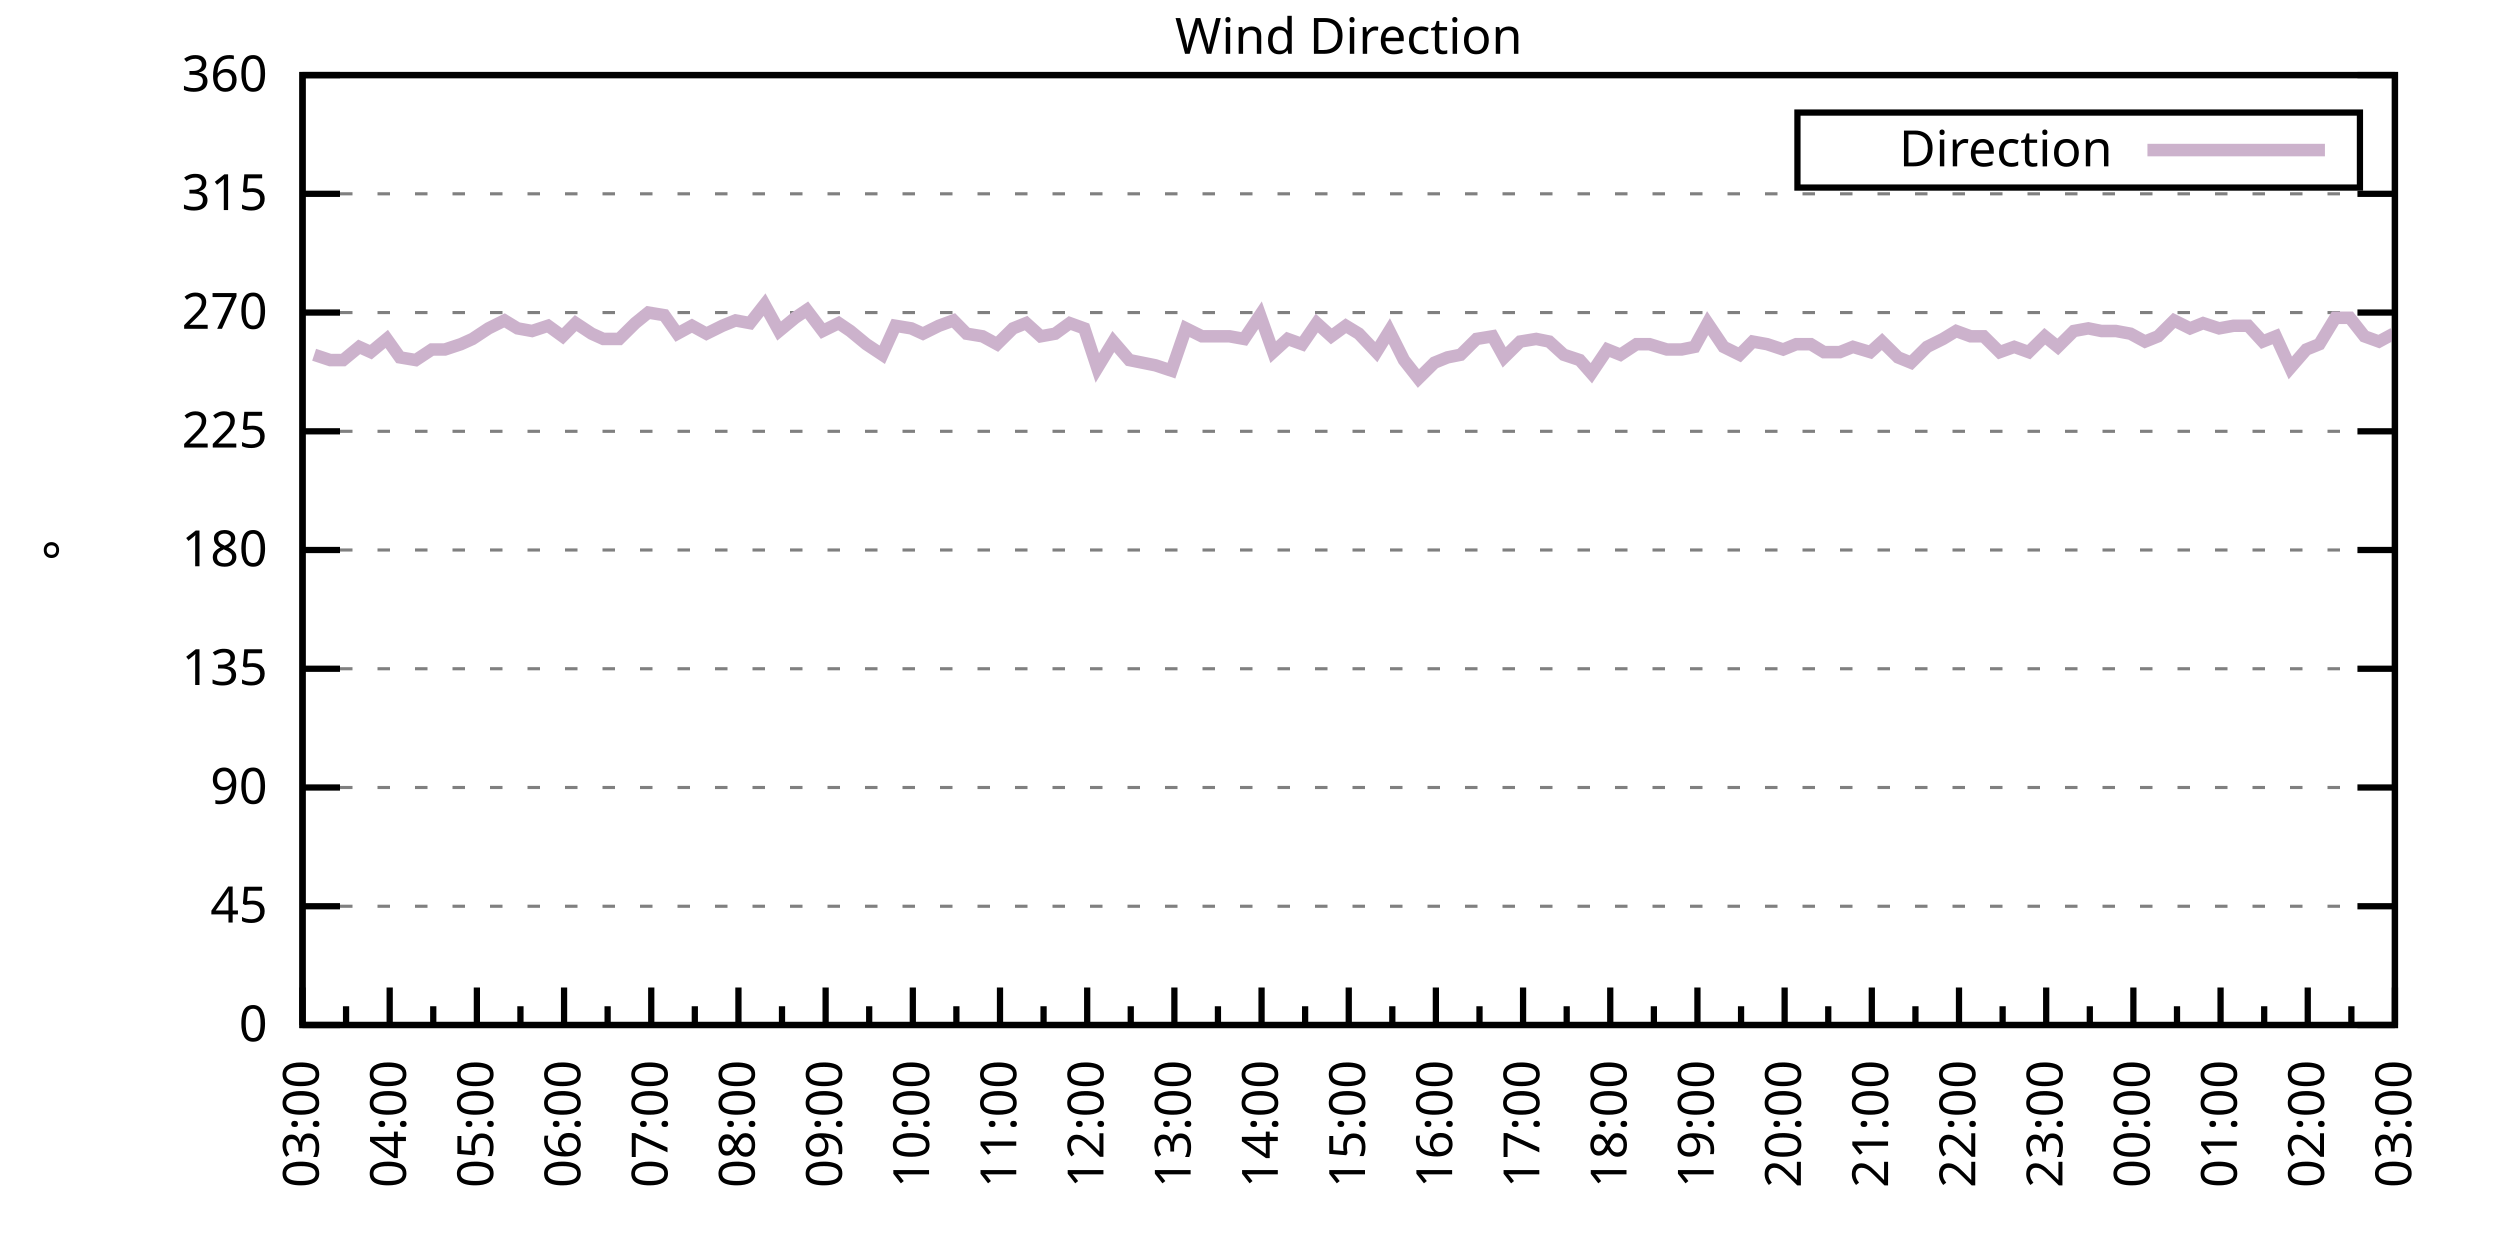
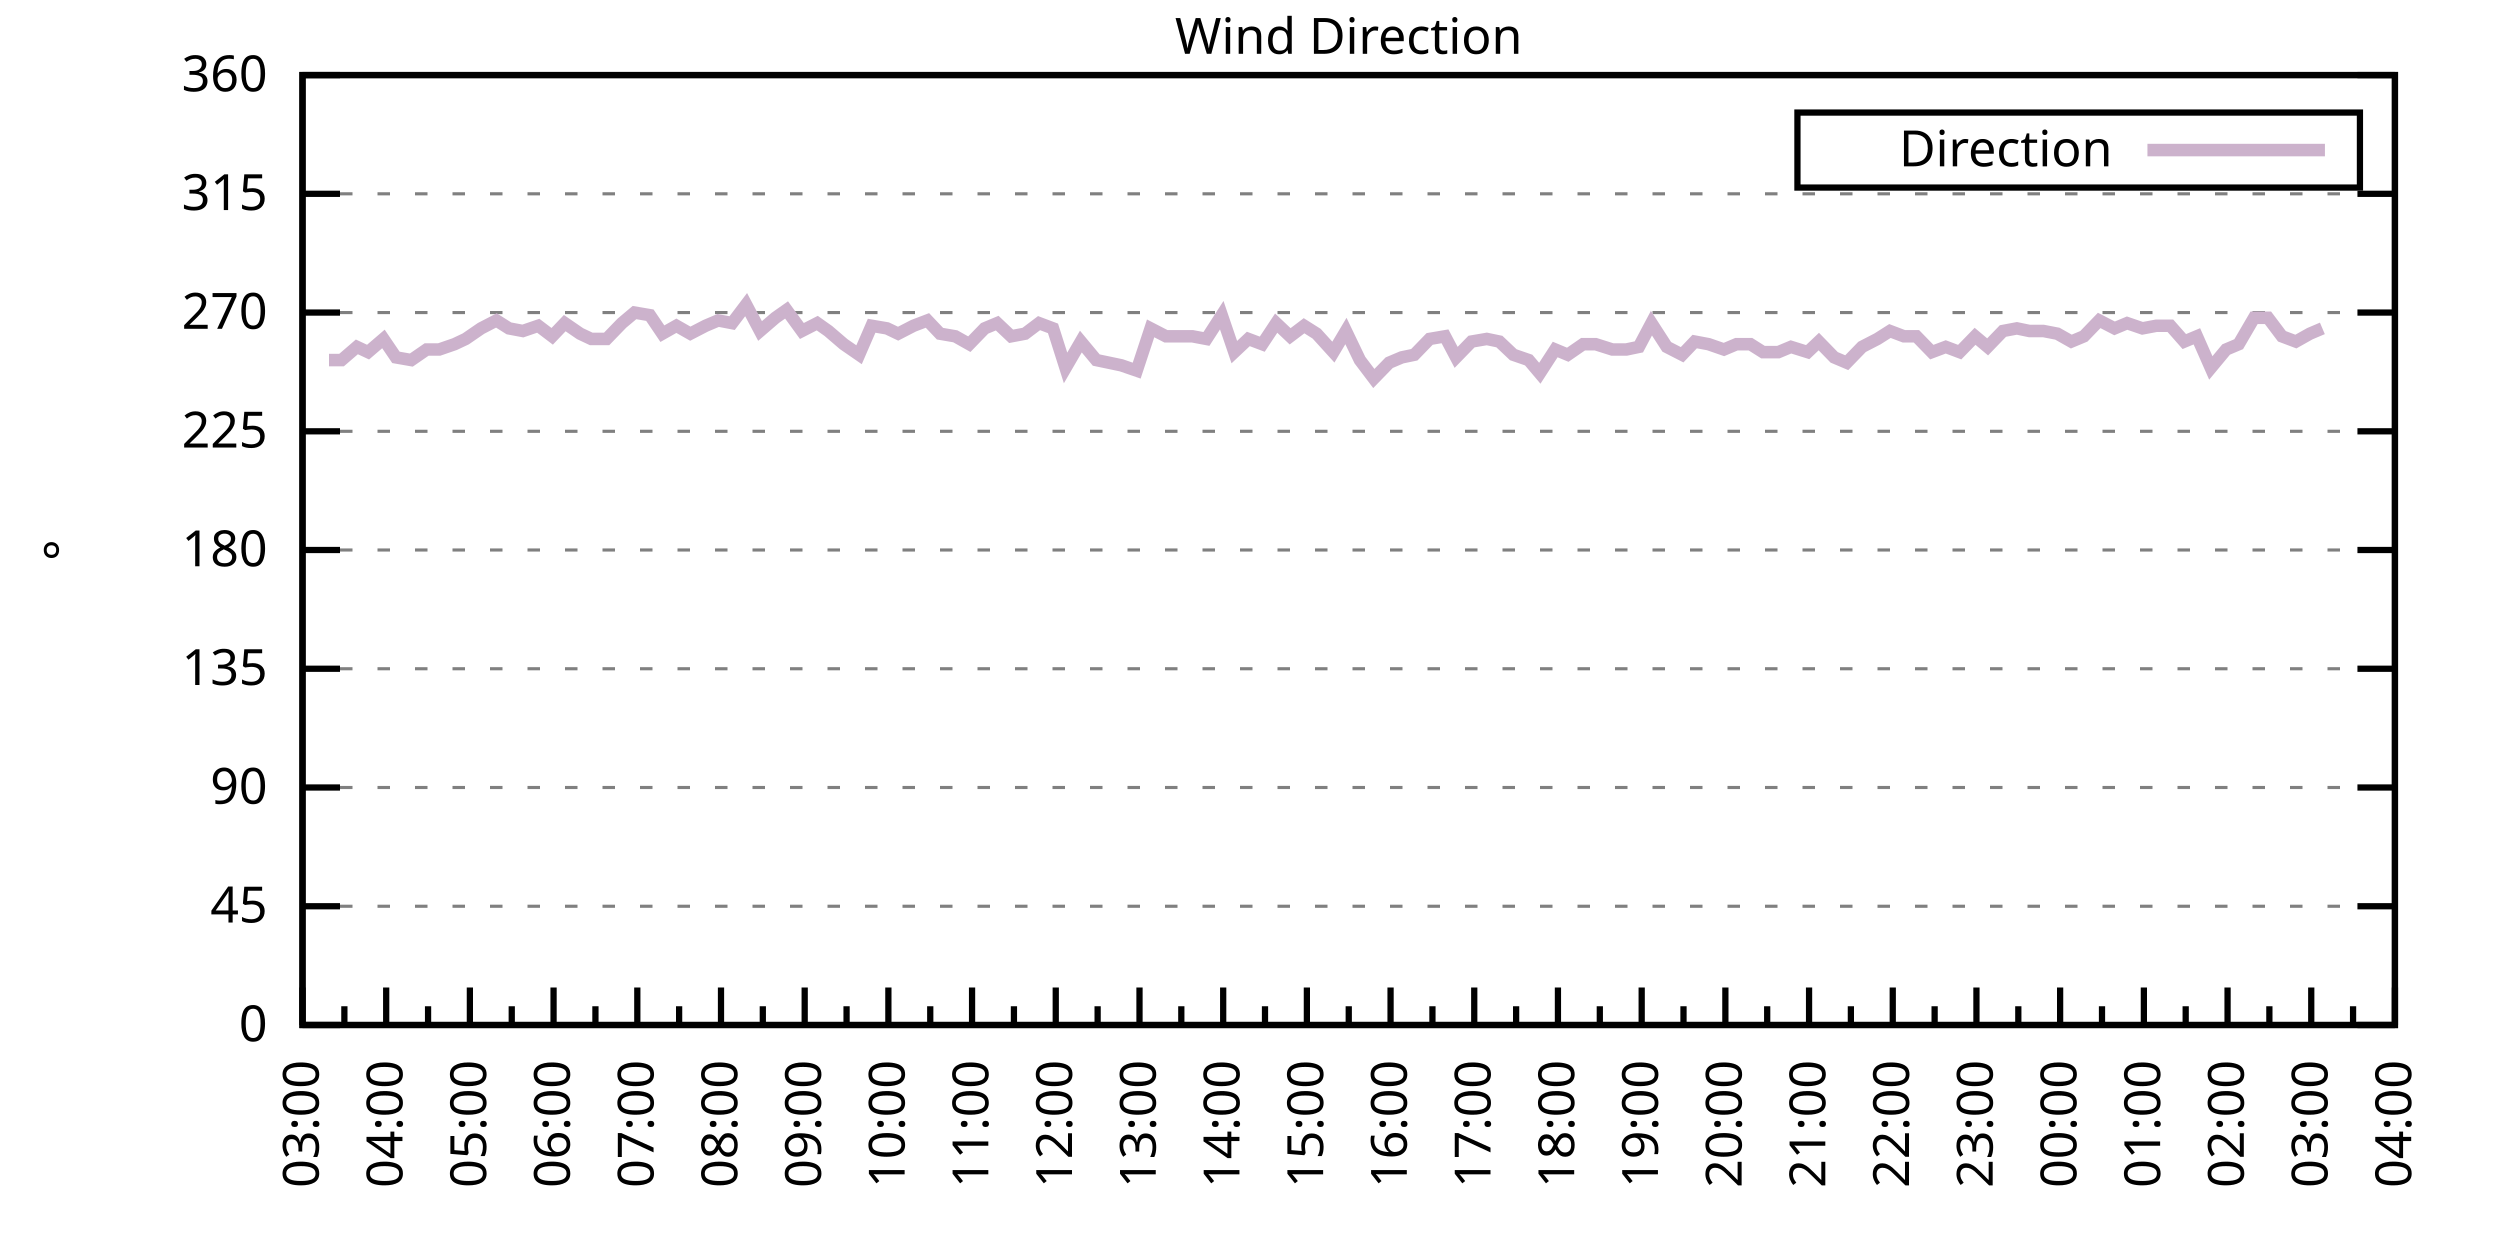
<svg xmlns="http://www.w3.org/2000/svg" xmlns:xlink="http://www.w3.org/1999/xlink" width="400" height="200" viewBox="0 0 400 200">
  <g id="gnuplot_canvas">
    <rect x="0" y="0" width="400" height="200" fill="none" />
    <defs>
      <circle id="gpDot" r="0.5" stroke-width="0.5" stroke="currentColor" />
      <path id="gpPt0" stroke-width="0.333" stroke="currentColor" d="M-1,0 h2 M0,-1 v2" />
      <path id="gpPt1" stroke-width="0.333" stroke="currentColor" d="M-1,-1 L1,1 M1,-1 L-1,1" />
      <path id="gpPt2" stroke-width="0.333" stroke="currentColor" d="M-1,0 L1,0 M0,-1 L0,1 M-1,-1 L1,1 M-1,1 L1,-1" />
      <rect id="gpPt3" stroke-width="0.333" stroke="currentColor" x="-1" y="-1" width="2" height="2" />
      <rect id="gpPt4" stroke-width="0.333" stroke="currentColor" fill="currentColor" x="-1" y="-1" width="2" height="2" />
      <circle id="gpPt5" stroke-width="0.333" stroke="currentColor" cx="0" cy="0" r="1" />
      <use xlink:href="#gpPt5" id="gpPt6" fill="currentColor" stroke="none" />
      <path id="gpPt7" stroke-width="0.333" stroke="currentColor" d="M0,-1.33 L-1.33,0.67 L1.33,0.67 z" />
      <use xlink:href="#gpPt7" id="gpPt8" fill="currentColor" stroke="none" />
      <use xlink:href="#gpPt7" id="gpPt9" stroke="currentColor" transform="rotate(180)" />
      <use xlink:href="#gpPt9" id="gpPt10" fill="currentColor" stroke="none" />
      <use xlink:href="#gpPt3" id="gpPt11" stroke="currentColor" transform="rotate(45)" />
      <use xlink:href="#gpPt11" id="gpPt12" fill="currentColor" stroke="none" />
      <path id="gpPt13" stroke-width="0.333" stroke="currentColor" d="M0,1.330 L1.265,0.411 L0.782,-1.067 L-0.782,-1.076 L-1.265,0.411 z" />
      <use xlink:href="#gpPt13" id="gpPt14" fill="currentColor" stroke="none" />
      <filter id="textbox" filterUnits="objectBoundingBox" x="0" y="0" height="1" width="1">
        <feFlood flood-color="white" flood-opacity="1" result="bgnd" />
        <feComposite in="SourceGraphic" in2="bgnd" operator="atop" />
      </filter>
      <filter id="greybox" filterUnits="objectBoundingBox" x="0" y="0" height="1" width="1">
        <feFlood flood-color="lightgrey" flood-opacity="1" result="grey" />
        <feComposite in="SourceGraphic" in2="grey" operator="atop" />
      </filter>
    </defs>
    <g fill="none" color="white" stroke="currentColor" stroke-width="1.00" stroke-linecap="butt" stroke-linejoin="miter">
</g>
    <g fill="none" color="black" stroke="currentColor" stroke-width="1.00" stroke-linecap="butt" stroke-linejoin="miter">
      <g stroke="none" shape-rendering="crispEdges">
        <polygon fill="rgb(255, 255, 255)" points="48.40,164.00 383.18,164.00 383.18,12.02 48.40,12.02 " />
      </g>
    </g>
    <g fill="none" color="black" stroke="currentColor" stroke-width="1.00" stroke-linecap="butt" stroke-linejoin="miter">
</g>
    <g fill="none" color="black" stroke="black" stroke-width="0.50" stroke-linecap="butt" stroke-linejoin="miter">
</g>
    <g fill="none" color="gray" stroke="currentColor" stroke-width="0.50" stroke-linecap="butt" stroke-linejoin="miter">
      <path stroke="gray" stroke-dasharray="2,4" class="gridline" d="M48.40,164.00 L383.19,164.00  " />
    </g>
    <g fill="none" color="gray" stroke="gray" stroke-width="1.00" stroke-linecap="butt" stroke-linejoin="miter">
</g>
    <g fill="none" color="black" stroke="currentColor" stroke-width="1.00" stroke-linecap="butt" stroke-linejoin="miter">
      <path stroke="black" d="M48.40,164.00 L54.40,164.00 M383.19,164.00 L377.19,164.00  " />
      <g transform="translate(42.80,166.60)" stroke="none" fill="black" font-family="Sans" font-size="8.00" text-anchor="end">
        <text>
          <tspan font-family="Sans"> 0</tspan>
        </text>
      </g>
    </g>
    <g fill="none" color="black" stroke="currentColor" stroke-width="1.00" stroke-linecap="butt" stroke-linejoin="miter">
</g>
    <g fill="none" color="black" stroke="black" stroke-width="0.50" stroke-linecap="butt" stroke-linejoin="miter">
</g>
    <g fill="none" color="gray" stroke="currentColor" stroke-width="0.50" stroke-linecap="butt" stroke-linejoin="miter">
      <path stroke="gray" stroke-dasharray="2,4" class="gridline" d="M48.40,145.00 L383.19,145.00  " />
    </g>
    <g fill="none" color="gray" stroke="gray" stroke-width="1.00" stroke-linecap="butt" stroke-linejoin="miter">
</g>
    <g fill="none" color="black" stroke="currentColor" stroke-width="1.00" stroke-linecap="butt" stroke-linejoin="miter">
      <path stroke="black" d="M48.40,145.00 L54.40,145.00 M383.19,145.00 L377.19,145.00  " />
      <g transform="translate(42.80,147.60)" stroke="none" fill="black" font-family="Sans" font-size="8.00" text-anchor="end">
        <text>
          <tspan font-family="Sans"> 45</tspan>
        </text>
      </g>
    </g>
    <g fill="none" color="black" stroke="currentColor" stroke-width="1.00" stroke-linecap="butt" stroke-linejoin="miter">
</g>
    <g fill="none" color="black" stroke="black" stroke-width="0.50" stroke-linecap="butt" stroke-linejoin="miter">
</g>
    <g fill="none" color="gray" stroke="currentColor" stroke-width="0.50" stroke-linecap="butt" stroke-linejoin="miter">
      <path stroke="gray" stroke-dasharray="2,4" class="gridline" d="M48.40,126.00 L383.19,126.00  " />
    </g>
    <g fill="none" color="gray" stroke="gray" stroke-width="1.00" stroke-linecap="butt" stroke-linejoin="miter">
</g>
    <g fill="none" color="black" stroke="currentColor" stroke-width="1.00" stroke-linecap="butt" stroke-linejoin="miter">
      <path stroke="black" d="M48.40,126.00 L54.40,126.00 M383.19,126.00 L377.19,126.00  " />
      <g transform="translate(42.80,128.60)" stroke="none" fill="black" font-family="Sans" font-size="8.00" text-anchor="end">
        <text>
          <tspan font-family="Sans"> 90</tspan>
        </text>
      </g>
    </g>
    <g fill="none" color="black" stroke="currentColor" stroke-width="1.00" stroke-linecap="butt" stroke-linejoin="miter">
</g>
    <g fill="none" color="black" stroke="black" stroke-width="0.50" stroke-linecap="butt" stroke-linejoin="miter">
</g>
    <g fill="none" color="gray" stroke="currentColor" stroke-width="0.50" stroke-linecap="butt" stroke-linejoin="miter">
      <path stroke="gray" stroke-dasharray="2,4" class="gridline" d="M48.40,107.00 L383.19,107.00  " />
    </g>
    <g fill="none" color="gray" stroke="gray" stroke-width="1.00" stroke-linecap="butt" stroke-linejoin="miter">
</g>
    <g fill="none" color="black" stroke="currentColor" stroke-width="1.00" stroke-linecap="butt" stroke-linejoin="miter">
      <path stroke="black" d="M48.40,107.00 L54.40,107.00 M383.19,107.00 L377.19,107.00  " />
      <g transform="translate(42.80,109.60)" stroke="none" fill="black" font-family="Sans" font-size="8.00" text-anchor="end">
        <text>
          <tspan font-family="Sans"> 135</tspan>
        </text>
      </g>
    </g>
    <g fill="none" color="black" stroke="currentColor" stroke-width="1.00" stroke-linecap="butt" stroke-linejoin="miter">
</g>
    <g fill="none" color="black" stroke="black" stroke-width="0.50" stroke-linecap="butt" stroke-linejoin="miter">
</g>
    <g fill="none" color="gray" stroke="currentColor" stroke-width="0.50" stroke-linecap="butt" stroke-linejoin="miter">
      <path stroke="gray" stroke-dasharray="2,4" class="gridline" d="M48.40,88.00 L383.19,88.00  " />
    </g>
    <g fill="none" color="gray" stroke="gray" stroke-width="1.00" stroke-linecap="butt" stroke-linejoin="miter">
</g>
    <g fill="none" color="black" stroke="currentColor" stroke-width="1.00" stroke-linecap="butt" stroke-linejoin="miter">
      <path stroke="black" d="M48.40,88.00 L54.40,88.00 M383.19,88.00 L377.19,88.00  " />
      <g transform="translate(42.80,90.60)" stroke="none" fill="black" font-family="Sans" font-size="8.00" text-anchor="end">
        <text>
          <tspan font-family="Sans"> 180</tspan>
        </text>
      </g>
    </g>
    <g fill="none" color="black" stroke="currentColor" stroke-width="1.00" stroke-linecap="butt" stroke-linejoin="miter">
</g>
    <g fill="none" color="black" stroke="black" stroke-width="0.50" stroke-linecap="butt" stroke-linejoin="miter">
</g>
    <g fill="none" color="gray" stroke="currentColor" stroke-width="0.50" stroke-linecap="butt" stroke-linejoin="miter">
      <path stroke="gray" stroke-dasharray="2,4" class="gridline" d="M48.40,69.01 L383.19,69.01  " />
    </g>
    <g fill="none" color="gray" stroke="gray" stroke-width="1.00" stroke-linecap="butt" stroke-linejoin="miter">
</g>
    <g fill="none" color="black" stroke="currentColor" stroke-width="1.00" stroke-linecap="butt" stroke-linejoin="miter">
      <path stroke="black" d="M48.40,69.01 L54.40,69.01 M383.19,69.01 L377.19,69.01  " />
      <g transform="translate(42.80,71.61)" stroke="none" fill="black" font-family="Sans" font-size="8.00" text-anchor="end">
        <text>
          <tspan font-family="Sans"> 225</tspan>
        </text>
      </g>
    </g>
    <g fill="none" color="black" stroke="currentColor" stroke-width="1.00" stroke-linecap="butt" stroke-linejoin="miter">
</g>
    <g fill="none" color="black" stroke="black" stroke-width="0.50" stroke-linecap="butt" stroke-linejoin="miter">
</g>
    <g fill="none" color="gray" stroke="currentColor" stroke-width="0.50" stroke-linecap="butt" stroke-linejoin="miter">
      <path stroke="gray" stroke-dasharray="2,4" class="gridline" d="M48.40,50.01 L383.19,50.01  " />
    </g>
    <g fill="none" color="gray" stroke="gray" stroke-width="1.00" stroke-linecap="butt" stroke-linejoin="miter">
</g>
    <g fill="none" color="black" stroke="currentColor" stroke-width="1.00" stroke-linecap="butt" stroke-linejoin="miter">
      <path stroke="black" d="M48.40,50.01 L54.40,50.01 M383.19,50.01 L377.19,50.01  " />
      <g transform="translate(42.80,52.61)" stroke="none" fill="black" font-family="Sans" font-size="8.00" text-anchor="end">
        <text>
          <tspan font-family="Sans"> 270</tspan>
        </text>
      </g>
    </g>
    <g fill="none" color="black" stroke="currentColor" stroke-width="1.00" stroke-linecap="butt" stroke-linejoin="miter">
</g>
    <g fill="none" color="black" stroke="black" stroke-width="0.50" stroke-linecap="butt" stroke-linejoin="miter">
</g>
    <g fill="none" color="gray" stroke="currentColor" stroke-width="0.50" stroke-linecap="butt" stroke-linejoin="miter">
      <path stroke="gray" stroke-dasharray="2,4" class="gridline" d="M48.40,31.01 L383.19,31.01  " />
    </g>
    <g fill="none" color="gray" stroke="gray" stroke-width="1.00" stroke-linecap="butt" stroke-linejoin="miter">
</g>
    <g fill="none" color="black" stroke="currentColor" stroke-width="1.00" stroke-linecap="butt" stroke-linejoin="miter">
      <path stroke="black" d="M48.40,31.01 L54.40,31.01 M383.19,31.01 L377.19,31.01  " />
      <g transform="translate(42.80,33.61)" stroke="none" fill="black" font-family="Sans" font-size="8.00" text-anchor="end">
        <text>
          <tspan font-family="Sans"> 315</tspan>
        </text>
      </g>
    </g>
    <g fill="none" color="black" stroke="currentColor" stroke-width="1.00" stroke-linecap="butt" stroke-linejoin="miter">
</g>
    <g fill="none" color="black" stroke="black" stroke-width="0.50" stroke-linecap="butt" stroke-linejoin="miter">
</g>
    <g fill="none" color="gray" stroke="currentColor" stroke-width="0.50" stroke-linecap="butt" stroke-linejoin="miter">
      <path stroke="gray" stroke-dasharray="2,4" class="gridline" d="M48.40,12.01 L383.19,12.01  " />
    </g>
    <g fill="none" color="gray" stroke="gray" stroke-width="1.00" stroke-linecap="butt" stroke-linejoin="miter">
</g>
    <g fill="none" color="black" stroke="currentColor" stroke-width="1.00" stroke-linecap="butt" stroke-linejoin="miter">
      <path stroke="black" d="M48.40,12.01 L54.40,12.01 M383.19,12.01 L377.19,12.01  " />
      <g transform="translate(42.80,14.61)" stroke="none" fill="black" font-family="Sans" font-size="8.00" text-anchor="end">
        <text>
          <tspan font-family="Sans"> 360</tspan>
        </text>
      </g>
    </g>
    <g fill="none" color="black" stroke="currentColor" stroke-width="1.00" stroke-linecap="butt" stroke-linejoin="miter">
      <path stroke="black" d="M48.40,164.00 L48.40,158.00  " />
      <g transform="translate(51.00,169.60) rotate(270)" stroke="none" fill="black" font-family="Sans" font-size="8.00" text-anchor="end">
        <text>
          <tspan font-family="Sans">03:00</tspan>
        </text>
      </g>
    </g>
    <g fill="none" color="black" stroke="currentColor" stroke-width="1.00" stroke-linecap="butt" stroke-linejoin="miter">
-       <path stroke="black" d="M55.37,164.00 L55.37,161.00 M62.35,164.00 L62.35,158.00  " />
-       <g transform="translate(64.95,169.60) rotate(270)" stroke="none" fill="black" font-family="Sans" font-size="8.00" text-anchor="end">
+       <path stroke="black" d="M55.10,164.00 L55.10,161.00 M61.79,164.00 L61.79,158.00  " />
+       <g transform="translate(64.39,169.60) rotate(270)" stroke="none" fill="black" font-family="Sans" font-size="8.00" text-anchor="end">
        <text>
          <tspan font-family="Sans">04:00</tspan>
        </text>
      </g>
    </g>
    <g fill="none" color="black" stroke="currentColor" stroke-width="1.00" stroke-linecap="butt" stroke-linejoin="miter">
-       <path stroke="black" d="M69.32,164.00 L69.32,161.00 M76.30,164.00 L76.30,158.00  " />
-       <g transform="translate(78.90,169.60) rotate(270)" stroke="none" fill="black" font-family="Sans" font-size="8.00" text-anchor="end">
+       <path stroke="black" d="M68.49,164.00 L68.49,161.00 M75.18,164.00 L75.18,158.00  " />
+       <g transform="translate(77.78,169.60) rotate(270)" stroke="none" fill="black" font-family="Sans" font-size="8.00" text-anchor="end">
        <text>
          <tspan font-family="Sans">05:00</tspan>
        </text>
      </g>
    </g>
    <g fill="none" color="black" stroke="currentColor" stroke-width="1.00" stroke-linecap="butt" stroke-linejoin="miter">
-       <path stroke="black" d="M83.27,164.00 L83.27,161.00 M90.25,164.00 L90.25,158.00  " />
-       <g transform="translate(92.85,169.60) rotate(270)" stroke="none" fill="black" font-family="Sans" font-size="8.00" text-anchor="end">
+       <path stroke="black" d="M81.88,164.00 L81.88,161.00 M88.57,164.00 L88.57,158.00  " />
+       <g transform="translate(91.17,169.60) rotate(270)" stroke="none" fill="black" font-family="Sans" font-size="8.00" text-anchor="end">
        <text>
          <tspan font-family="Sans">06:00</tspan>
        </text>
      </g>
    </g>
    <g fill="none" color="black" stroke="currentColor" stroke-width="1.00" stroke-linecap="butt" stroke-linejoin="miter">
-       <path stroke="black" d="M97.22,164.00 L97.22,161.00 M104.20,164.00 L104.20,158.00  " />
-       <g transform="translate(106.80,169.60) rotate(270)" stroke="none" fill="black" font-family="Sans" font-size="8.00" text-anchor="end">
+       <path stroke="black" d="M95.27,164.00 L95.27,161.00 M101.97,164.00 L101.97,158.00  " />
+       <g transform="translate(104.57,169.60) rotate(270)" stroke="none" fill="black" font-family="Sans" font-size="8.00" text-anchor="end">
        <text>
          <tspan font-family="Sans">07:00</tspan>
        </text>
      </g>
    </g>
    <g fill="none" color="black" stroke="currentColor" stroke-width="1.00" stroke-linecap="butt" stroke-linejoin="miter">
-       <path stroke="black" d="M111.17,164.00 L111.17,161.00 M118.15,164.00 L118.15,158.00  " />
-       <g transform="translate(120.75,169.60) rotate(270)" stroke="none" fill="black" font-family="Sans" font-size="8.00" text-anchor="end">
+       <path stroke="black" d="M108.66,164.00 L108.66,161.00 M115.36,164.00 L115.36,158.00  " />
+       <g transform="translate(117.96,169.60) rotate(270)" stroke="none" fill="black" font-family="Sans" font-size="8.00" text-anchor="end">
        <text>
          <tspan font-family="Sans">08:00</tspan>
        </text>
      </g>
    </g>
    <g fill="none" color="black" stroke="currentColor" stroke-width="1.00" stroke-linecap="butt" stroke-linejoin="miter">
-       <path stroke="black" d="M125.12,164.00 L125.12,161.00 M132.10,164.00 L132.10,158.00  " />
-       <g transform="translate(134.70,169.60) rotate(270)" stroke="none" fill="black" font-family="Sans" font-size="8.00" text-anchor="end">
+       <path stroke="black" d="M122.05,164.00 L122.05,161.00 M128.75,164.00 L128.75,158.00  " />
+       <g transform="translate(131.35,169.60) rotate(270)" stroke="none" fill="black" font-family="Sans" font-size="8.00" text-anchor="end">
        <text>
          <tspan font-family="Sans">09:00</tspan>
        </text>
      </g>
    </g>
    <g fill="none" color="black" stroke="currentColor" stroke-width="1.00" stroke-linecap="butt" stroke-linejoin="miter">
-       <path stroke="black" d="M139.07,164.00 L139.07,161.00 M146.05,164.00 L146.05,158.00  " />
-       <g transform="translate(148.65,169.60) rotate(270)" stroke="none" fill="black" font-family="Sans" font-size="8.00" text-anchor="end">
+       <path stroke="black" d="M135.45,164.00 L135.45,161.00 M142.14,164.00 L142.14,158.00  " />
+       <g transform="translate(144.74,169.60) rotate(270)" stroke="none" fill="black" font-family="Sans" font-size="8.00" text-anchor="end">
        <text>
          <tspan font-family="Sans">10:00</tspan>
        </text>
      </g>
    </g>
    <g fill="none" color="black" stroke="currentColor" stroke-width="1.00" stroke-linecap="butt" stroke-linejoin="miter">
-       <path stroke="black" d="M153.02,164.00 L153.02,161.00 M160.00,164.00 L160.00,158.00  " />
-       <g transform="translate(162.60,169.60) rotate(270)" stroke="none" fill="black" font-family="Sans" font-size="8.00" text-anchor="end">
+       <path stroke="black" d="M148.84,164.00 L148.84,161.00 M155.53,164.00 L155.53,158.00  " />
+       <g transform="translate(158.13,169.60) rotate(270)" stroke="none" fill="black" font-family="Sans" font-size="8.00" text-anchor="end">
        <text>
          <tspan font-family="Sans">11:00</tspan>
        </text>
      </g>
    </g>
    <g fill="none" color="black" stroke="currentColor" stroke-width="1.00" stroke-linecap="butt" stroke-linejoin="miter">
-       <path stroke="black" d="M166.97,164.00 L166.97,161.00 M173.95,164.00 L173.95,158.00  " />
-       <g transform="translate(176.55,169.60) rotate(270)" stroke="none" fill="black" font-family="Sans" font-size="8.00" text-anchor="end">
+       <path stroke="black" d="M162.23,164.00 L162.23,161.00 M168.92,164.00 L168.92,158.00  " />
+       <g transform="translate(171.52,169.60) rotate(270)" stroke="none" fill="black" font-family="Sans" font-size="8.00" text-anchor="end">
        <text>
          <tspan font-family="Sans">12:00</tspan>
        </text>
      </g>
    </g>
    <g fill="none" color="black" stroke="currentColor" stroke-width="1.00" stroke-linecap="butt" stroke-linejoin="miter">
-       <path stroke="black" d="M180.92,164.00 L180.92,161.00 M187.90,164.00 L187.90,158.00  " />
-       <g transform="translate(190.50,169.60) rotate(270)" stroke="none" fill="black" font-family="Sans" font-size="8.00" text-anchor="end">
+       <path stroke="black" d="M175.62,164.00 L175.62,161.00 M182.32,164.00 L182.32,158.00  " />
+       <g transform="translate(184.92,169.60) rotate(270)" stroke="none" fill="black" font-family="Sans" font-size="8.00" text-anchor="end">
        <text>
          <tspan font-family="Sans">13:00</tspan>
        </text>
      </g>
    </g>
    <g fill="none" color="black" stroke="currentColor" stroke-width="1.00" stroke-linecap="butt" stroke-linejoin="miter">
-       <path stroke="black" d="M194.87,164.00 L194.87,161.00 M201.85,164.00 L201.85,158.00  " />
-       <g transform="translate(204.45,169.60) rotate(270)" stroke="none" fill="black" font-family="Sans" font-size="8.00" text-anchor="end">
+       <path stroke="black" d="M189.01,164.00 L189.01,161.00 M195.71,164.00 L195.71,158.00  " />
+       <g transform="translate(198.31,169.60) rotate(270)" stroke="none" fill="black" font-family="Sans" font-size="8.00" text-anchor="end">
        <text>
          <tspan font-family="Sans">14:00</tspan>
        </text>
      </g>
    </g>
    <g fill="none" color="black" stroke="currentColor" stroke-width="1.00" stroke-linecap="butt" stroke-linejoin="miter">
-       <path stroke="black" d="M208.82,164.00 L208.82,161.00 M215.80,164.00 L215.80,158.00  " />
-       <g transform="translate(218.40,169.60) rotate(270)" stroke="none" fill="black" font-family="Sans" font-size="8.00" text-anchor="end">
+       <path stroke="black" d="M202.40,164.00 L202.40,161.00 M209.10,164.00 L209.10,158.00  " />
+       <g transform="translate(211.70,169.60) rotate(270)" stroke="none" fill="black" font-family="Sans" font-size="8.00" text-anchor="end">
        <text>
          <tspan font-family="Sans">15:00</tspan>
        </text>
      </g>
    </g>
    <g fill="none" color="black" stroke="currentColor" stroke-width="1.00" stroke-linecap="butt" stroke-linejoin="miter">
-       <path stroke="black" d="M222.77,164.00 L222.77,161.00 M229.74,164.00 L229.74,158.00  " />
-       <g transform="translate(232.34,169.60) rotate(270)" stroke="none" fill="black" font-family="Sans" font-size="8.00" text-anchor="end">
+       <path stroke="black" d="M215.80,164.00 L215.80,161.00 M222.49,164.00 L222.49,158.00  " />
+       <g transform="translate(225.09,169.60) rotate(270)" stroke="none" fill="black" font-family="Sans" font-size="8.00" text-anchor="end">
        <text>
          <tspan font-family="Sans">16:00</tspan>
        </text>
      </g>
    </g>
    <g fill="none" color="black" stroke="currentColor" stroke-width="1.00" stroke-linecap="butt" stroke-linejoin="miter">
-       <path stroke="black" d="M236.72,164.00 L236.72,161.00 M243.69,164.00 L243.69,158.00  " />
-       <g transform="translate(246.29,169.60) rotate(270)" stroke="none" fill="black" font-family="Sans" font-size="8.00" text-anchor="end">
+       <path stroke="black" d="M229.19,164.00 L229.19,161.00 M235.88,164.00 L235.88,158.00  " />
+       <g transform="translate(238.48,169.60) rotate(270)" stroke="none" fill="black" font-family="Sans" font-size="8.00" text-anchor="end">
        <text>
          <tspan font-family="Sans">17:00</tspan>
        </text>
      </g>
    </g>
    <g fill="none" color="black" stroke="currentColor" stroke-width="1.00" stroke-linecap="butt" stroke-linejoin="miter">
-       <path stroke="black" d="M250.67,164.00 L250.67,161.00 M257.64,164.00 L257.64,158.00  " />
-       <g transform="translate(260.24,169.60) rotate(270)" stroke="none" fill="black" font-family="Sans" font-size="8.00" text-anchor="end">
+       <path stroke="black" d="M242.58,164.00 L242.58,161.00 M249.27,164.00 L249.27,158.00  " />
+       <g transform="translate(251.87,169.60) rotate(270)" stroke="none" fill="black" font-family="Sans" font-size="8.00" text-anchor="end">
        <text>
          <tspan font-family="Sans">18:00</tspan>
        </text>
      </g>
    </g>
    <g fill="none" color="black" stroke="currentColor" stroke-width="1.00" stroke-linecap="butt" stroke-linejoin="miter">
-       <path stroke="black" d="M264.62,164.00 L264.62,161.00 M271.59,164.00 L271.59,158.00  " />
-       <g transform="translate(274.19,169.60) rotate(270)" stroke="none" fill="black" font-family="Sans" font-size="8.00" text-anchor="end">
+       <path stroke="black" d="M255.97,164.00 L255.97,161.00 M262.67,164.00 L262.67,158.00  " />
+       <g transform="translate(265.27,169.60) rotate(270)" stroke="none" fill="black" font-family="Sans" font-size="8.00" text-anchor="end">
        <text>
          <tspan font-family="Sans">19:00</tspan>
        </text>
      </g>
    </g>
    <g fill="none" color="black" stroke="currentColor" stroke-width="1.00" stroke-linecap="butt" stroke-linejoin="miter">
-       <path stroke="black" d="M278.57,164.00 L278.57,161.00 M285.54,164.00 L285.54,158.00  " />
-       <g transform="translate(288.14,169.60) rotate(270)" stroke="none" fill="black" font-family="Sans" font-size="8.00" text-anchor="end">
+       <path stroke="black" d="M269.36,164.00 L269.36,161.00 M276.06,164.00 L276.06,158.00  " />
+       <g transform="translate(278.66,169.60) rotate(270)" stroke="none" fill="black" font-family="Sans" font-size="8.00" text-anchor="end">
        <text>
          <tspan font-family="Sans">20:00</tspan>
        </text>
      </g>
    </g>
    <g fill="none" color="black" stroke="currentColor" stroke-width="1.00" stroke-linecap="butt" stroke-linejoin="miter">
-       <path stroke="black" d="M292.52,164.00 L292.52,161.00 M299.49,164.00 L299.49,158.00  " />
-       <g transform="translate(302.09,169.60) rotate(270)" stroke="none" fill="black" font-family="Sans" font-size="8.00" text-anchor="end">
+       <path stroke="black" d="M282.75,164.00 L282.75,161.00 M289.45,164.00 L289.45,158.00  " />
+       <g transform="translate(292.05,169.60) rotate(270)" stroke="none" fill="black" font-family="Sans" font-size="8.00" text-anchor="end">
        <text>
          <tspan font-family="Sans">21:00</tspan>
        </text>
      </g>
    </g>
    <g fill="none" color="black" stroke="currentColor" stroke-width="1.00" stroke-linecap="butt" stroke-linejoin="miter">
-       <path stroke="black" d="M306.47,164.00 L306.47,161.00 M313.44,164.00 L313.44,158.00  " />
-       <g transform="translate(316.04,169.60) rotate(270)" stroke="none" fill="black" font-family="Sans" font-size="8.00" text-anchor="end">
+       <path stroke="black" d="M296.14,164.00 L296.14,161.00 M302.84,164.00 L302.84,158.00  " />
+       <g transform="translate(305.44,169.60) rotate(270)" stroke="none" fill="black" font-family="Sans" font-size="8.00" text-anchor="end">
        <text>
          <tspan font-family="Sans">22:00</tspan>
        </text>
      </g>
    </g>
    <g fill="none" color="black" stroke="currentColor" stroke-width="1.00" stroke-linecap="butt" stroke-linejoin="miter">
-       <path stroke="black" d="M320.42,164.00 L320.42,161.00 M327.39,164.00 L327.39,158.00  " />
-       <g transform="translate(329.99,169.60) rotate(270)" stroke="none" fill="black" font-family="Sans" font-size="8.00" text-anchor="end">
+       <path stroke="black" d="M309.54,164.00 L309.54,161.00 M316.23,164.00 L316.23,158.00  " />
+       <g transform="translate(318.83,169.60) rotate(270)" stroke="none" fill="black" font-family="Sans" font-size="8.00" text-anchor="end">
        <text>
          <tspan font-family="Sans">23:00</tspan>
        </text>
      </g>
    </g>
    <g fill="none" color="black" stroke="currentColor" stroke-width="1.00" stroke-linecap="butt" stroke-linejoin="miter">
-       <path stroke="black" d="M334.37,164.00 L334.37,161.00 M341.34,164.00 L341.34,158.00  " />
-       <g transform="translate(343.94,169.60) rotate(270)" stroke="none" fill="black" font-family="Sans" font-size="8.00" text-anchor="end">
+       <path stroke="black" d="M322.93,164.00 L322.93,161.00 M329.62,164.00 L329.62,158.00  " />
+       <g transform="translate(332.22,169.60) rotate(270)" stroke="none" fill="black" font-family="Sans" font-size="8.00" text-anchor="end">
        <text>
          <tspan font-family="Sans">00:00</tspan>
        </text>
      </g>
    </g>
    <g fill="none" color="black" stroke="currentColor" stroke-width="1.00" stroke-linecap="butt" stroke-linejoin="miter">
-       <path stroke="black" d="M348.32,164.00 L348.32,161.00 M355.29,164.00 L355.29,158.00  " />
-       <g transform="translate(357.89,169.60) rotate(270)" stroke="none" fill="black" font-family="Sans" font-size="8.00" text-anchor="end">
+       <path stroke="black" d="M336.32,164.00 L336.32,161.00 M343.02,164.00 L343.02,158.00  " />
+       <g transform="translate(345.62,169.60) rotate(270)" stroke="none" fill="black" font-family="Sans" font-size="8.00" text-anchor="end">
        <text>
          <tspan font-family="Sans">01:00</tspan>
        </text>
      </g>
    </g>
    <g fill="none" color="black" stroke="currentColor" stroke-width="1.00" stroke-linecap="butt" stroke-linejoin="miter">
-       <path stroke="black" d="M362.27,164.00 L362.27,161.00 M369.24,164.00 L369.24,158.00  " />
-       <g transform="translate(371.84,169.60) rotate(270)" stroke="none" fill="black" font-family="Sans" font-size="8.00" text-anchor="end">
+       <path stroke="black" d="M349.71,164.00 L349.71,161.00 M356.41,164.00 L356.41,158.00  " />
+       <g transform="translate(359.01,169.60) rotate(270)" stroke="none" fill="black" font-family="Sans" font-size="8.00" text-anchor="end">
        <text>
          <tspan font-family="Sans">02:00</tspan>
        </text>
      </g>
    </g>
    <g fill="none" color="black" stroke="currentColor" stroke-width="1.00" stroke-linecap="butt" stroke-linejoin="miter">
-       <path stroke="black" d="M376.22,164.00 L376.22,161.00 M383.19,164.00 L383.19,158.00  " />
+       <path stroke="black" d="M363.10,164.00 L363.10,161.00 M369.80,164.00 L369.80,158.00  " />
+       <g transform="translate(372.40,169.60) rotate(270)" stroke="none" fill="black" font-family="Sans" font-size="8.00" text-anchor="end">
+         <text>
+           <tspan font-family="Sans">03:00</tspan>
+         </text>
+       </g>
+     </g>
+     <g fill="none" color="black" stroke="currentColor" stroke-width="1.00" stroke-linecap="butt" stroke-linejoin="miter">
+       <path stroke="black" d="M376.49,164.00 L376.49,161.00 M383.19,164.00 L383.19,158.00  " />
      <g transform="translate(385.79,169.60) rotate(270)" stroke="none" fill="black" font-family="Sans" font-size="8.00" text-anchor="end">
        <text>
-           <tspan font-family="Sans">03:00</tspan>
+           <tspan font-family="Sans">04:00</tspan>
        </text>
      </g>
    </g>
    <g fill="none" color="black" stroke="currentColor" stroke-width="1.00" stroke-linecap="butt" stroke-linejoin="miter">
</g>
    <g fill="none" color="black" stroke="currentColor" stroke-width="1.00" stroke-linecap="butt" stroke-linejoin="miter">
      <path stroke="black" d="M48.40,12.01 L48.40,164.00 L383.19,164.00 L383.19,12.01 L48.40,12.01 Z  " />
    </g>
    <g fill="none" color="black" stroke="currentColor" stroke-width="1.00" stroke-linecap="butt" stroke-linejoin="miter">
      <g transform="translate(12.80,88.01) rotate(270)" stroke="none" fill="black" font-family="Sans" font-size="8.00" text-anchor="middle">
        <text>
          <tspan font-family="Sans">°</tspan>
        </text>
      </g>
    </g>
    <g fill="none" color="black" stroke="currentColor" stroke-width="1.00" stroke-linecap="butt" stroke-linejoin="miter">
</g>
    <g fill="none" color="black" stroke="currentColor" stroke-width="1.00" stroke-linecap="butt" stroke-linejoin="miter">
      <path stroke="black" d="M287.59,30.01 L287.59,18.01 L377.59,18.01 L377.59,30.01 L287.59,30.01 Z  " />
    </g>
    <g id="Wind_direction_plot_1">
      <g fill="none" color="white" stroke="black" stroke-width="2.00" stroke-linecap="butt" stroke-linejoin="miter">
</g>
      <g fill="none" color="black" stroke="currentColor" stroke-width="2.00" stroke-linecap="butt" stroke-linejoin="miter">
        <g transform="translate(337.99,26.61)" stroke="none" fill="black" font-family="Sans" font-size="8.00" text-anchor="end">
          <text>
            <tspan font-family="Sans">Direction</tspan>
          </text>
        </g>
      </g>
      <g fill="none" color="black" stroke="currentColor" stroke-width="2.00" stroke-linecap="butt" stroke-linejoin="miter">
-         <path stroke="rgb(204, 178, 204)" d="M343.59,24.01 L371.99,24.01 M50.26,56.76 L52.82,57.61 L54.91,57.61 L57.47,55.50 L59.33,56.34 L61.88,54.23   L63.98,57.18 L66.53,57.61 L69.09,55.92 L71.18,55.92 L73.74,55.07 L75.60,54.23 L78.16,52.54 L80.72,51.27   L82.81,52.54 L85.13,52.96 L87.69,52.12 L90.02,53.81 L92.11,51.70 L94.67,53.39 L96.53,54.23 L99.08,54.23   L101.64,51.70 L103.73,50.01 L106.29,50.43 L108.38,53.39 L110.71,52.12 L113.03,53.39 L115.59,52.12 L117.68,51.27   L120.01,51.70 L122.33,48.74 L124.66,52.96 L127.22,50.85 L129.08,49.59 L131.63,52.96 L134.19,51.70 L136.05,52.96   L138.61,55.07 L141.16,56.76 L143.26,52.12 L145.81,52.54 L147.67,53.39 L150.23,52.12 L152.56,51.27 L154.65,53.39   L157.21,53.81 L159.53,55.07 L162.09,52.54 L164.18,51.70 L166.51,53.81 L168.83,53.39 L171.16,51.70 L173.48,52.54   L175.57,58.87 L178.13,54.65 L180.69,57.61 L182.78,58.03 L184.87,58.45 L187.43,59.30 L189.76,52.54 L192.31,53.81   L194.41,53.81 L196.73,53.81 L199.06,54.23 L201.61,50.43 L203.71,56.34 L206.03,54.23 L208.36,55.07 L210.68,51.70   L213.01,53.81 L215.33,52.12 L217.42,53.39 L220.21,56.34 L222.30,52.96 L224.63,57.61 L226.95,60.56 L229.51,58.03   L231.60,57.18 L233.70,56.76 L236.25,54.23 L238.81,53.81 L240.67,57.18 L243.23,54.65 L245.79,54.23 L247.88,54.65   L250.20,56.76 L252.76,57.61 L254.62,59.72 L257.18,55.92 L259.27,56.76 L261.83,55.07 L263.92,55.07 L266.71,55.92   L269.04,55.92 L271.13,55.50 L273.22,51.70 L275.78,55.50 L278.34,56.76 L280.43,54.65 L282.75,55.07 L285.31,55.92   L287.40,55.07 L289.73,55.07 L291.82,56.34 L294.38,56.34 L296.47,55.50 L299.26,56.34 L301.12,54.65 L303.68,57.18   L305.77,58.03 L308.33,55.50 L310.88,54.23 L312.98,52.96 L315.30,53.81 L317.39,53.81 L319.95,56.34 L322.28,55.50   L324.60,56.34 L327.16,53.81 L329.25,55.50 L331.81,52.96 L334.13,52.54 L336.23,52.96 L338.55,52.96 L340.88,53.39   L343.20,54.65 L345.29,53.81 L347.85,51.27 L350.41,52.54 L352.50,51.70 L355.06,52.54 L357.38,52.12 L359.71,52.12   L362.03,54.65 L364.13,53.81 L366.45,58.87 L369.01,55.92 L371.10,55.07 L373.66,50.85 L375.98,50.85 L378.31,53.81   L380.63,54.65 L382.96,53.39  " />
+         <path stroke="rgb(204, 178, 204)" d="M343.59,24.01 L371.99,24.01 M52.64,57.61 L54.65,57.61 L57.10,55.50 L58.89,56.34 L61.35,54.23 L63.35,57.18   L65.81,57.61 L68.26,55.92 L70.27,55.92 L72.73,55.07 L74.51,54.23 L76.97,52.54 L79.42,51.27 L81.43,52.54   L83.66,52.96 L86.12,52.12 L88.35,53.81 L90.36,51.70 L92.82,53.39 L94.60,54.23 L97.06,54.23 L99.51,51.70   L101.52,50.01 L103.98,50.43 L105.98,53.39 L108.22,52.12 L110.45,53.39 L112.90,52.12 L114.91,51.27 L117.14,51.70   L119.38,48.74 L121.61,52.96 L124.06,50.85 L125.85,49.59 L128.30,52.96 L130.76,51.70 L132.54,52.96 L135.00,55.07   L137.45,56.76 L139.46,52.12 L141.92,52.54 L143.70,53.39 L146.16,52.12 L148.39,51.27 L150.40,53.39 L152.85,53.81   L155.09,55.07 L157.54,52.54 L159.55,51.70 L161.78,53.81 L164.01,53.39 L166.25,51.70 L168.48,52.54 L170.49,58.87   L172.94,54.65 L175.40,57.61 L177.41,58.03 L179.41,58.45 L181.87,59.30 L184.10,52.54 L186.56,53.81 L188.57,53.81   L190.80,53.81 L193.03,54.23 L195.48,50.43 L197.49,56.34 L199.73,54.23 L201.96,55.07 L204.19,51.70 L206.42,53.81   L208.65,52.12 L210.66,53.39 L213.34,56.34 L215.35,52.96 L217.58,57.61 L219.81,60.56 L222.27,58.03 L224.28,57.18   L226.29,56.76 L228.74,54.23 L231.20,53.81 L232.98,57.18 L235.44,54.65 L237.89,54.23 L239.90,54.65 L242.13,56.76   L244.59,57.61 L246.37,59.72 L248.83,55.92 L250.84,56.76 L253.29,55.07 L255.30,55.07 L257.98,55.92 L260.21,55.92   L262.22,55.50 L264.23,51.70 L266.68,55.50 L269.14,56.76 L271.15,54.65 L273.38,55.07 L275.83,55.92 L277.84,55.07   L280.07,55.07 L282.08,56.34 L284.54,56.34 L286.55,55.50 L289.23,56.34 L291.01,54.65 L293.47,57.18 L295.48,58.03   L297.93,55.50 L300.39,54.23 L302.39,52.96 L304.63,53.81 L306.63,53.81 L309.09,56.34 L311.32,55.50 L313.55,56.34   L316.01,53.81 L318.02,55.50 L320.47,52.96 L322.70,52.54 L324.71,52.96 L326.95,52.96 L329.18,53.39 L331.41,54.65   L333.42,53.81 L335.87,51.27 L338.33,52.54 L340.34,51.70 L342.79,52.54 L345.02,52.12 L347.26,52.12 L349.49,54.65   L351.50,53.81 L353.73,58.87 L356.18,55.92 L358.19,55.07 L360.65,50.85 L362.88,50.85 L365.11,53.81 L367.34,54.65   L369.58,53.39 L371.58,52.54  " />
      </g>
    </g>
    <g fill="none" color="black" stroke="currentColor" stroke-width="2.00" stroke-linecap="butt" stroke-linejoin="miter">
</g>
    <g fill="none" color="black" stroke="black" stroke-width="1.00" stroke-linecap="butt" stroke-linejoin="miter">
</g>
    <g fill="none" color="black" stroke="currentColor" stroke-width="1.00" stroke-linecap="butt" stroke-linejoin="miter">
      <path stroke="black" d="M48.40,12.01 L48.40,164.00 L383.19,164.00 L383.19,12.01 L48.40,12.01 Z  " />
    </g>
    <g fill="none" color="black" stroke="currentColor" stroke-width="1.00" stroke-linecap="butt" stroke-linejoin="miter">
      <g transform="translate(215.79,8.61)" stroke="none" fill="black" font-family="Sans" font-size="8.00" text-anchor="middle">
        <text>
          <tspan font-family="Sans">Wind Direction</tspan>
        </text>
      </g>
    </g>
    <g fill="none" color="black" stroke="currentColor" stroke-width="1.00" stroke-linecap="butt" stroke-linejoin="miter">
</g>
  </g>
</svg>
